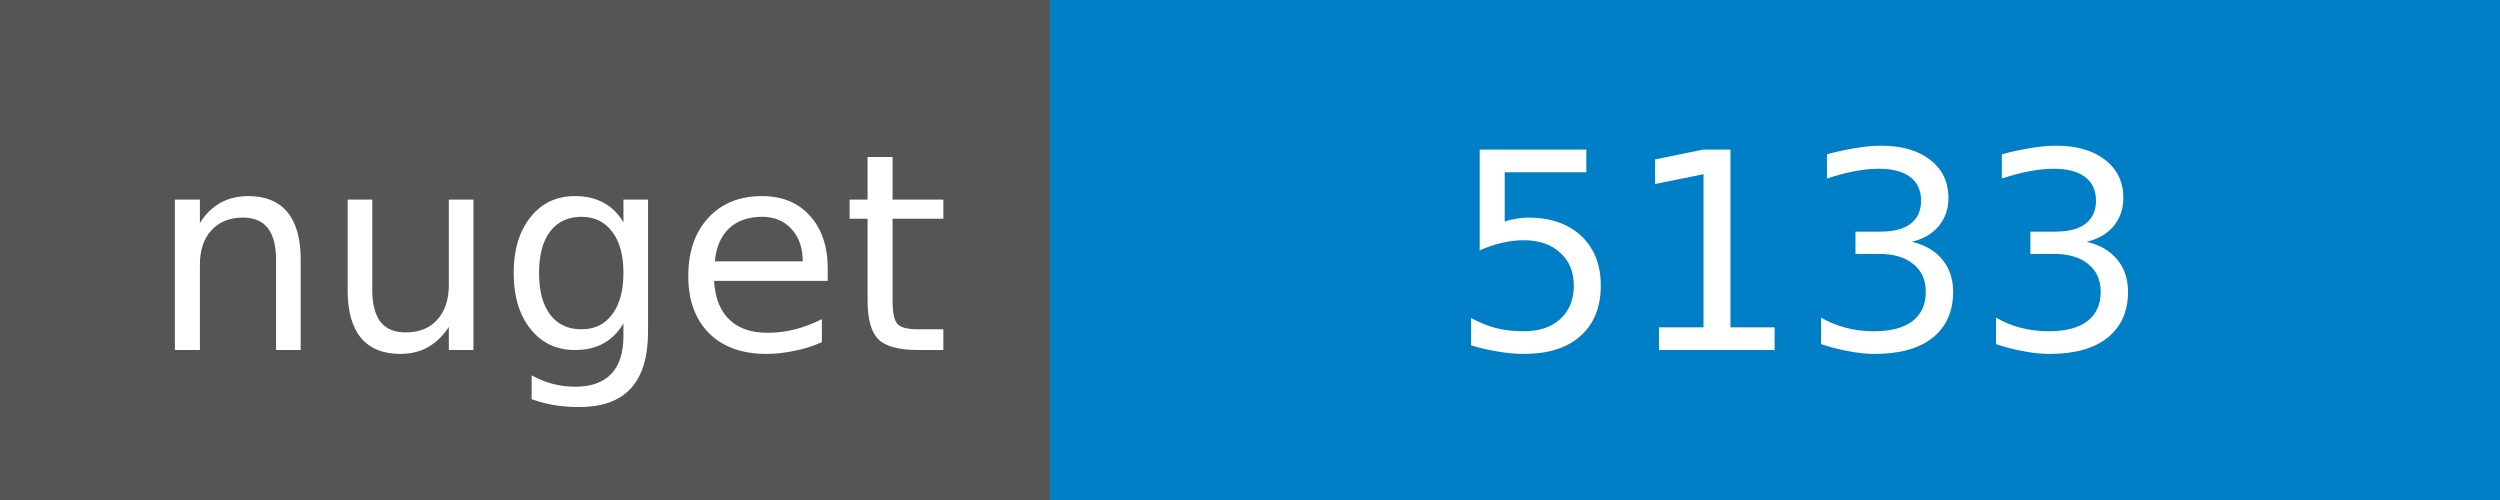
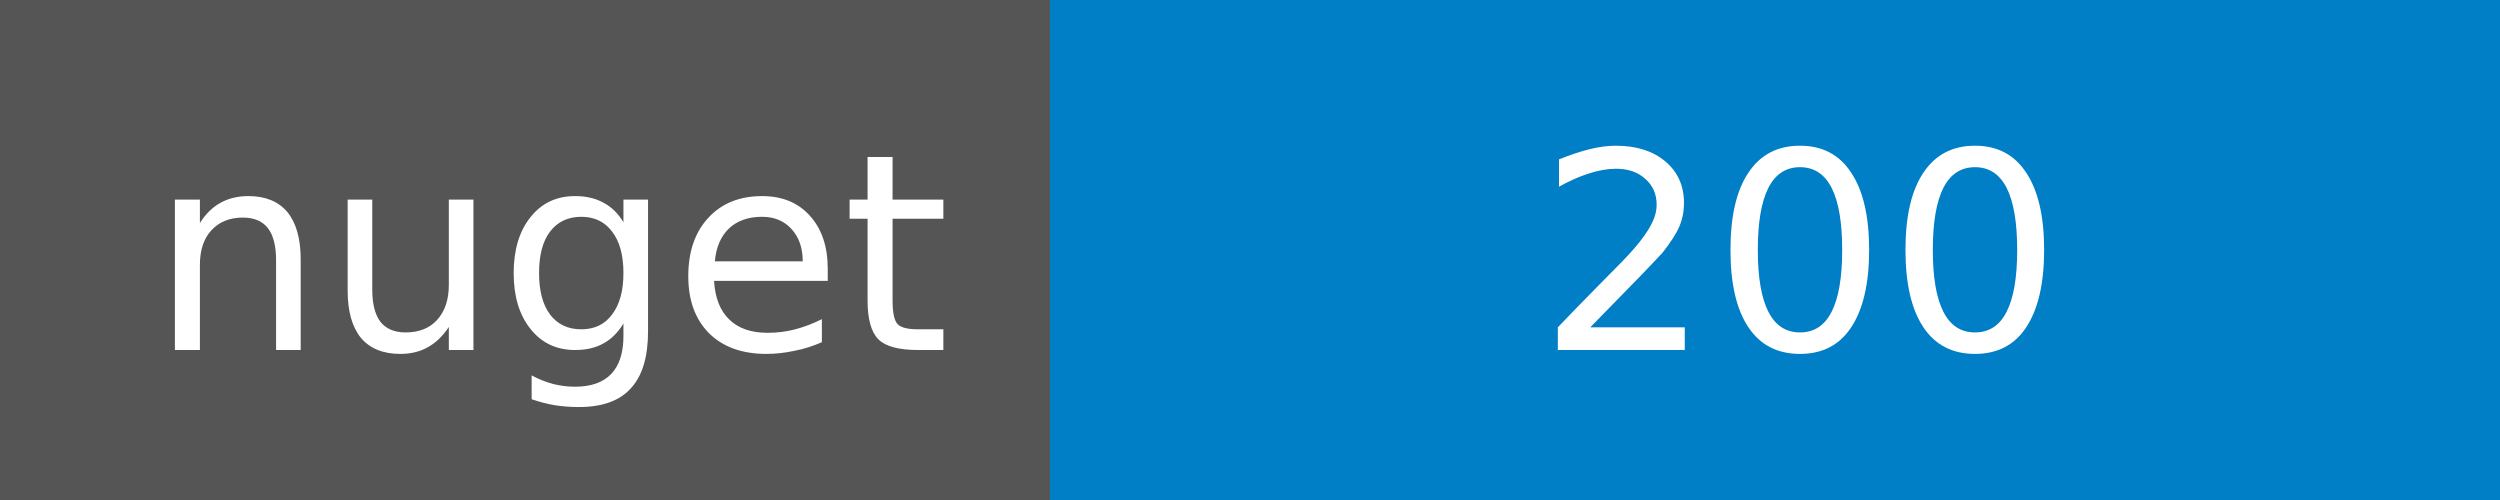
<svg xmlns="http://www.w3.org/2000/svg" width="100" height="20">
  <g shape-rendering="crispEdges">
    <path fill="#555" d="M0 0h42v20H0z" />
    <path fill="#007ec6" d="M42 0h58v20H42z" />
  </g>
  <g fill="#fff" text-anchor="middle" font-family="DejaVu Sans,Verdana,Geneva,sans-serif" font-size="11">
    <text x="22" y="14">nuget</text>
-     <text x="72" y="14">5133</text>
+     <text x="72" y="14">200</text>
  </g>
</svg>
